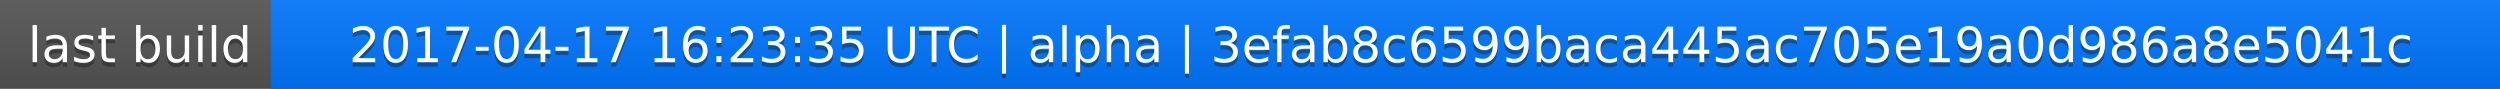
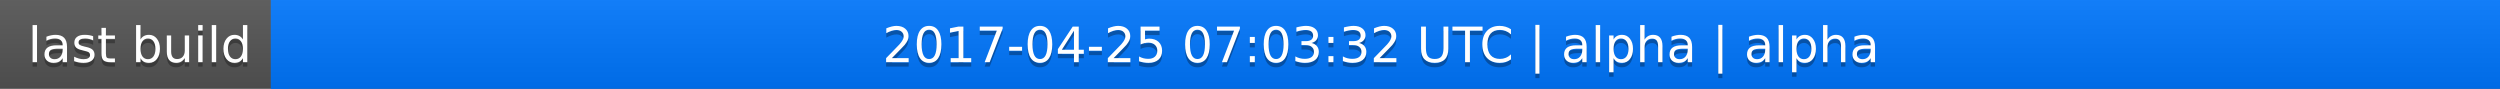
<svg xmlns="http://www.w3.org/2000/svg" width="563" height="20">
  <linearGradient id="a" x2="0" y2="100%">
    <stop offset="0" stop-color="#bbb" stop-opacity=".1" />
    <stop offset="1" stop-opacity=".1" />
  </linearGradient>
  <rect rx="0" width="563" height="20" fill="#555" />
  <rect rx="0" x="61" width="502" height="20" fill="#07f" />
  <path fill="#07f" d="M61 0h4v20h-4z" />
  <rect rx="0" width="563" height="20" fill="url(#a)" />
  <g fill="#fff" text-anchor="middle" font-family="DejaVu Sans,Verdana,Geneva,sans-serif" font-size="11">
    <text x="31.5" y="15" fill="#010101" fill-opacity=".3">last build</text>
    <text x="31.5" y="14">last build</text>
-     <text x="311" y="15" fill="#010101" fill-opacity=".3">2017-04-17 16:23:35 UTC | alpha | 3efab8c6599baca445ac705e19a0d986a8e5041c</text>
-     <text x="311" y="14">2017-04-17 16:23:35 UTC | alpha | 3efab8c6599baca445ac705e19a0d986a8e5041c</text>
+     <text x="311" y="15" fill="#010101" fill-opacity=".3">2017-04-25 07:03:32 UTC | alpha | alpha</text>
+     <text x="311" y="14">2017-04-25 07:03:32 UTC | alpha | alpha</text>
  </g>
</svg>
